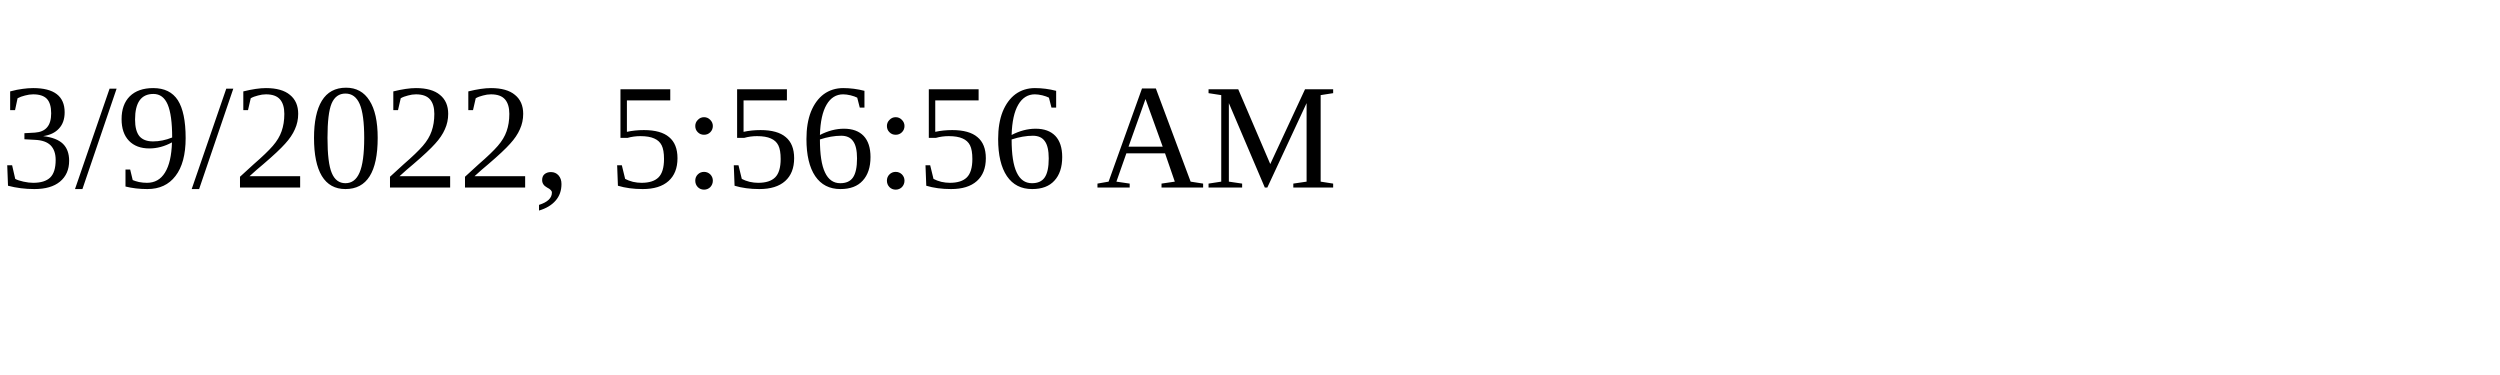
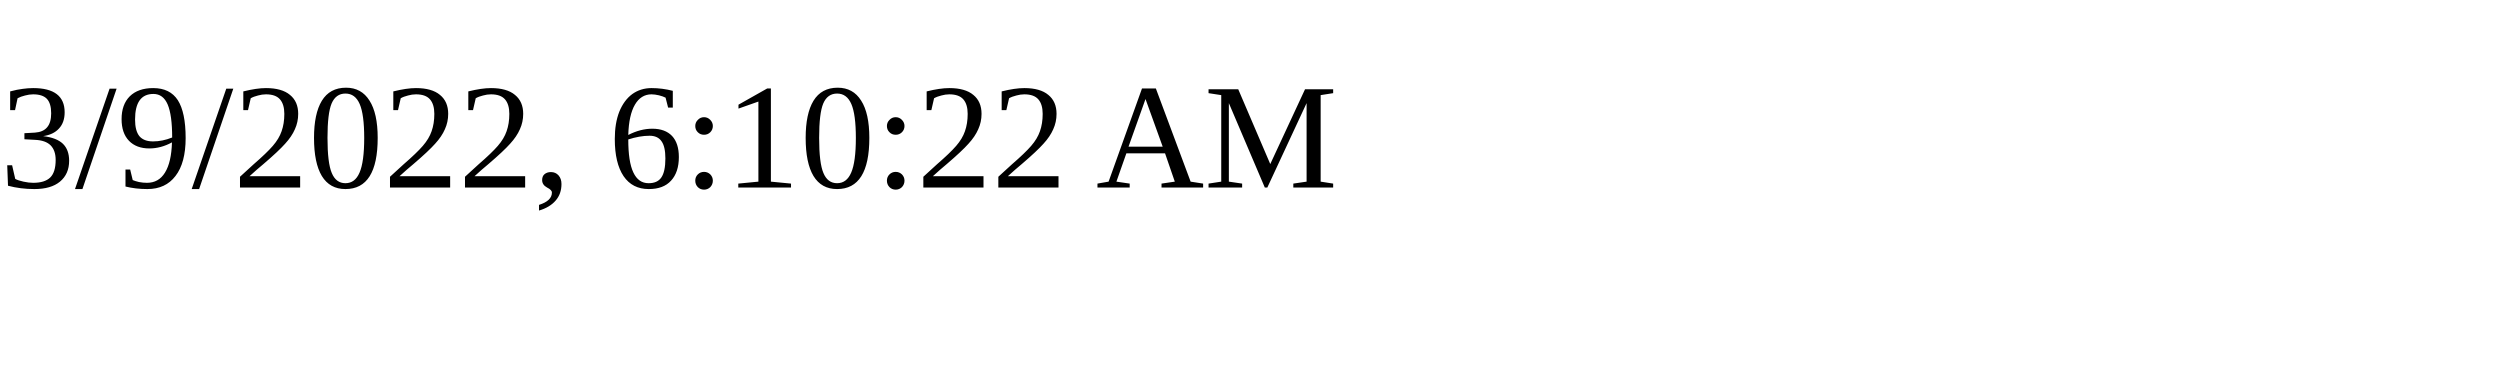
<svg xmlns="http://www.w3.org/2000/svg" height="30" width="200">
-   <text x="0" y="15">3/9/2022, 5:56:56 AM</text>
+   <text x="0" y="15">3/9/2022, 6:10:22 AM</text>
</svg>
